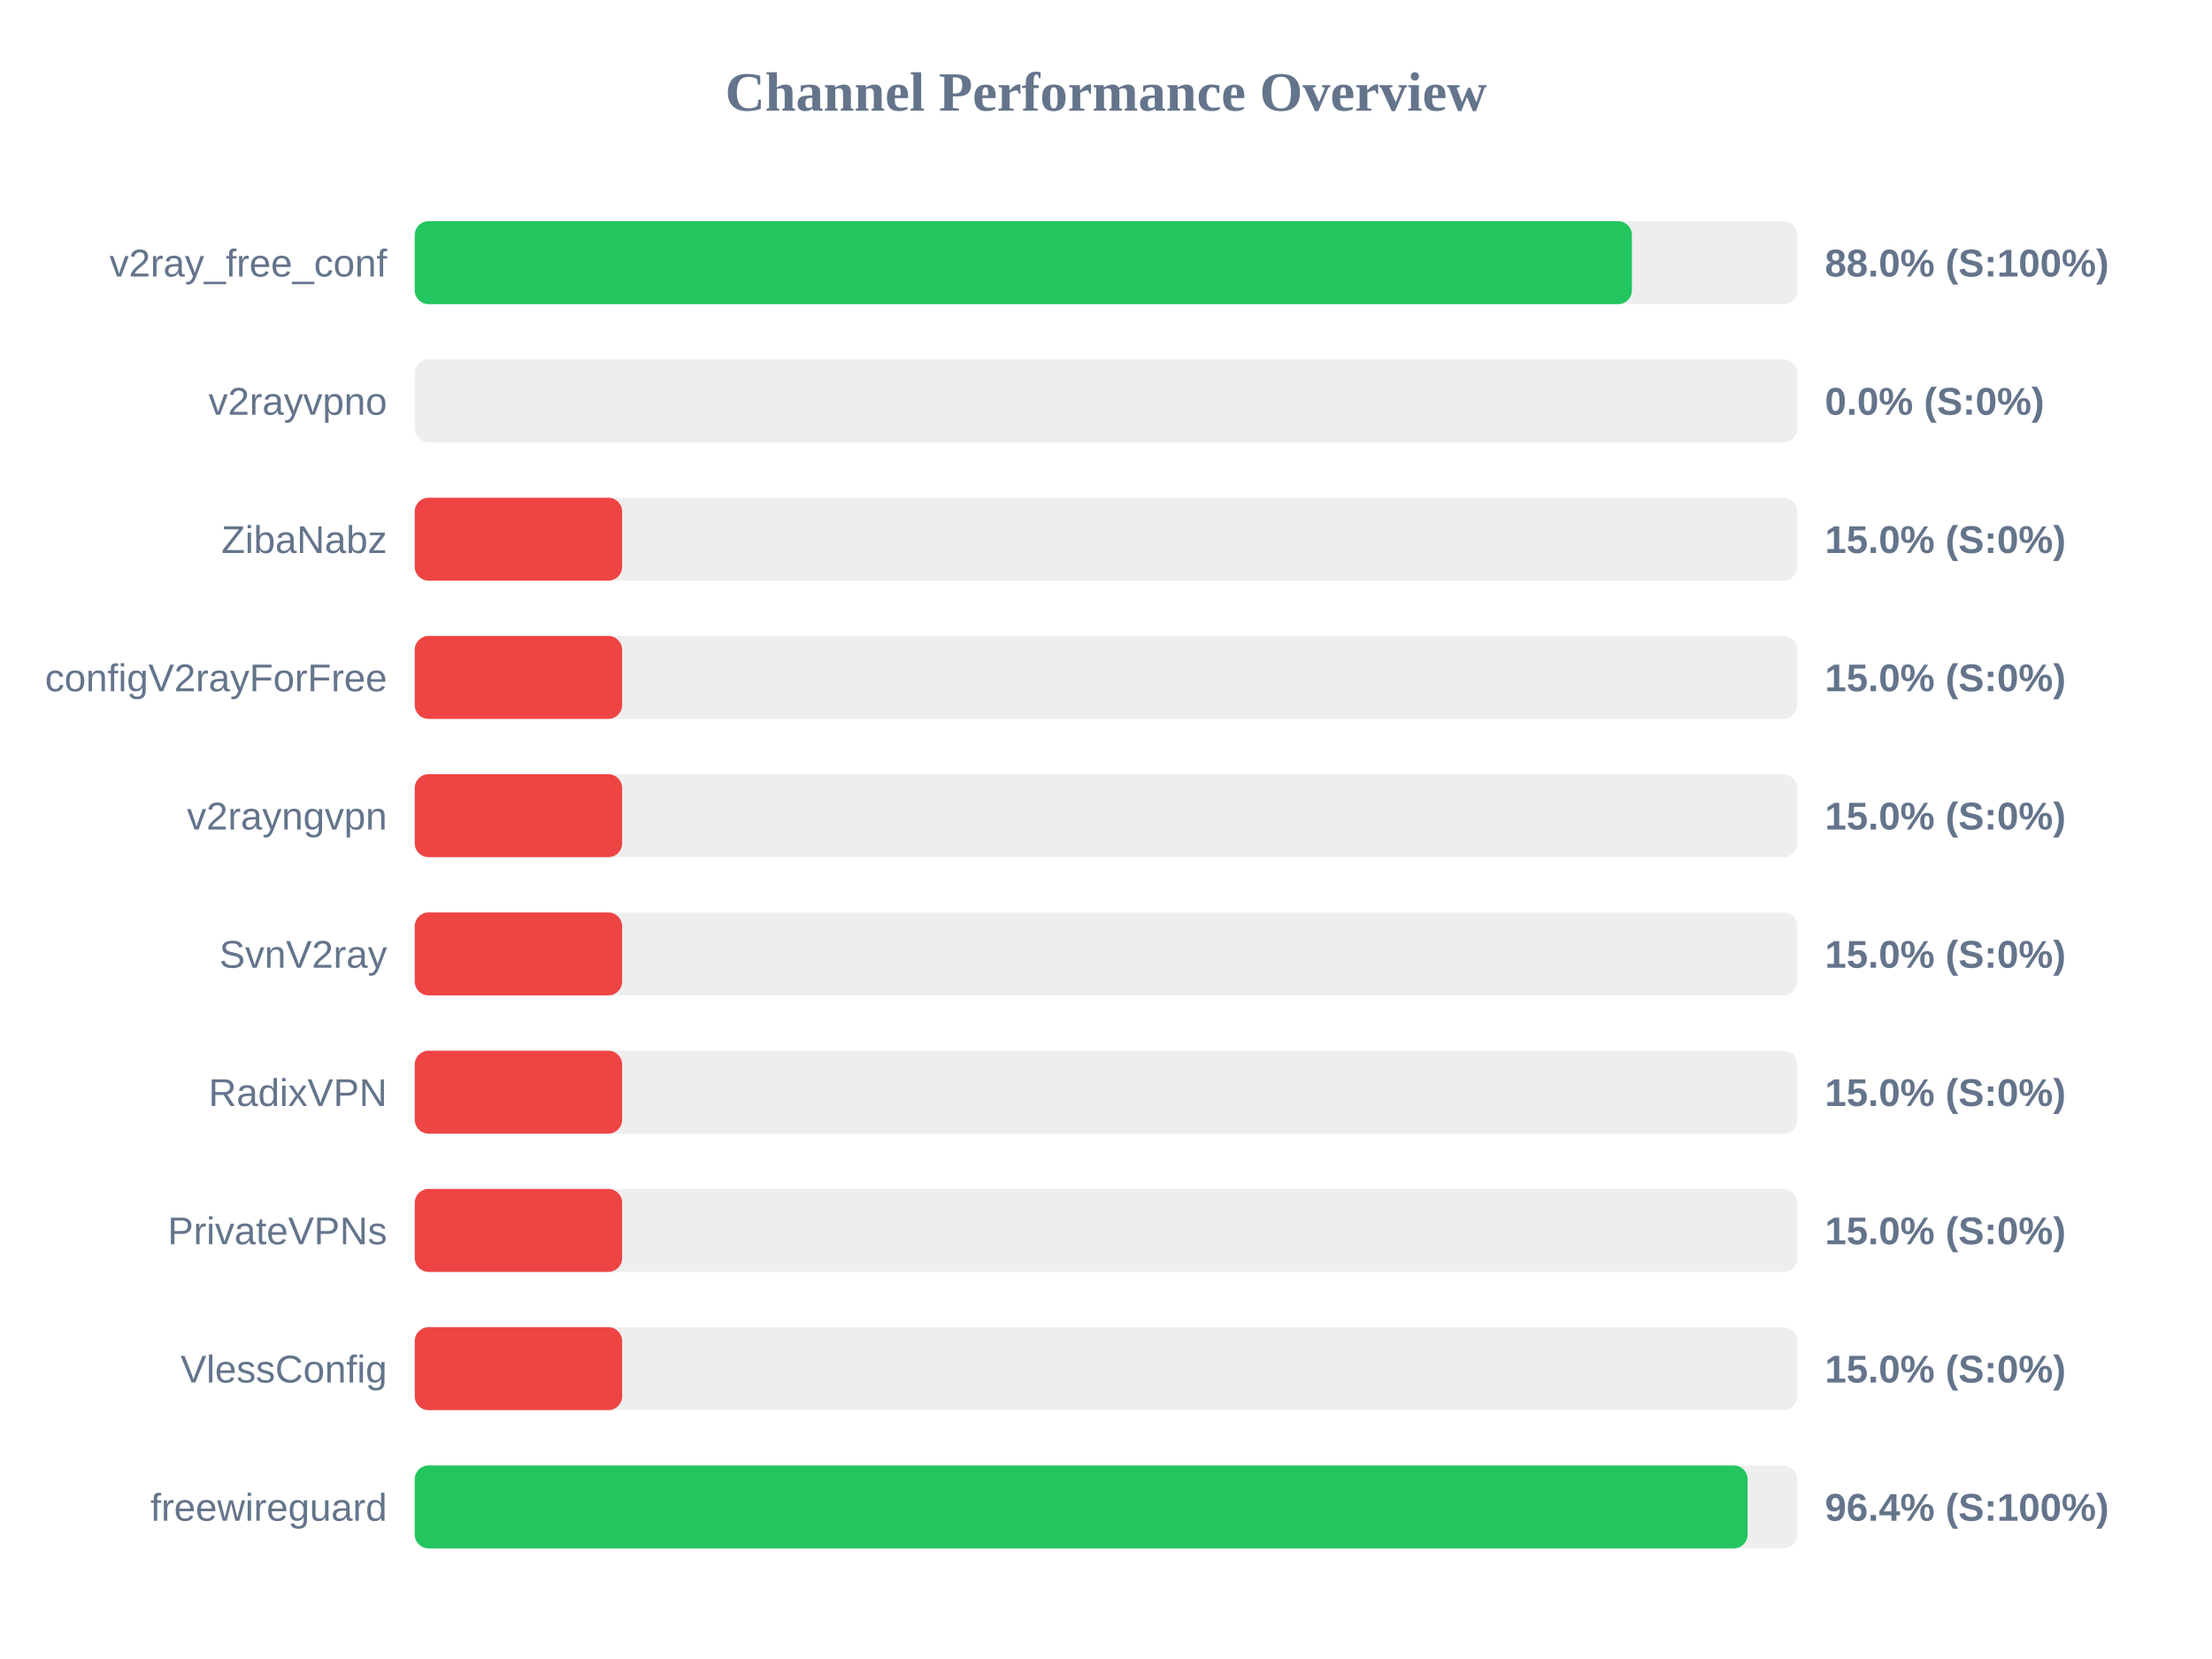
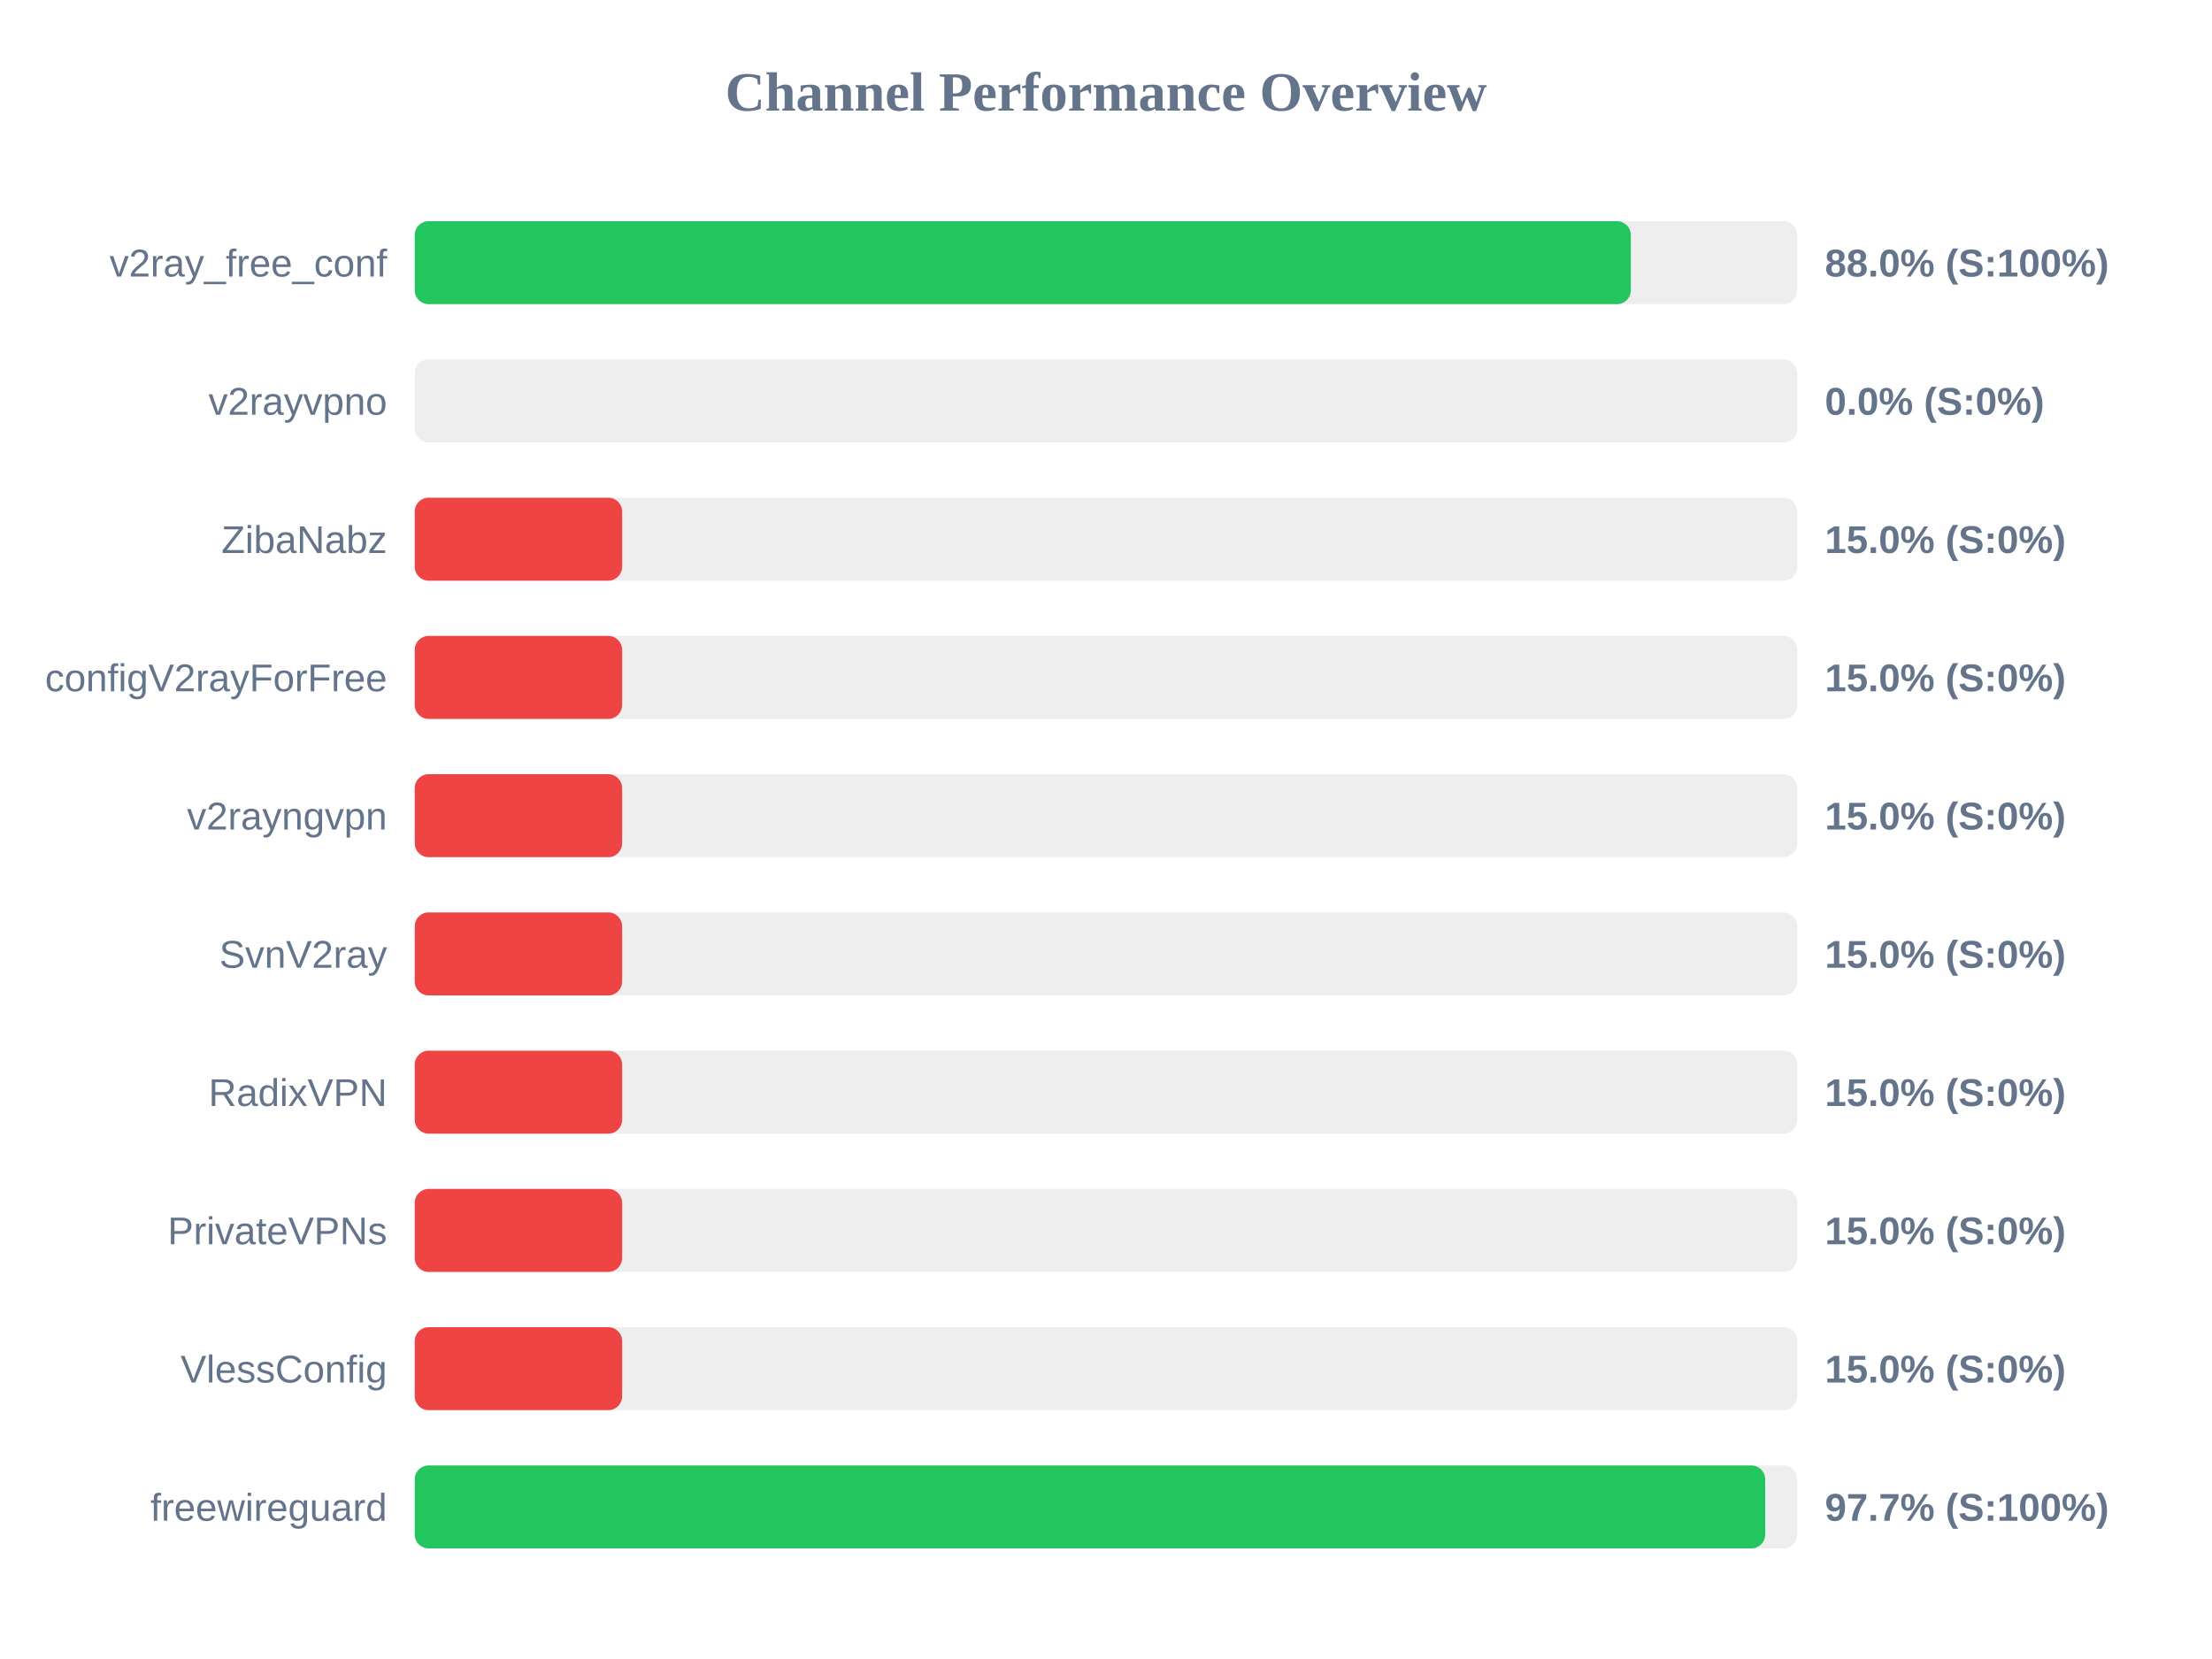
<svg xmlns="http://www.w3.org/2000/svg" width="800" height="600" version="1.1">
  <style>
        .row { font: 14px Arial; fill: #64748b; }
        .score { font: bold 14px Arial; fill: #64748b; }
    </style>
  <text x="400" y="40" text-anchor="middle" font-size="20px" font-weight="bold" fill="#64748b">Channel Performance Overview</text>
  <rect x="150" y="80" width="500" height="30" fill="#eee" rx="5" />
-   <rect x="150" y="80" width="440.2" height="30" fill="#22c55e" rx="5" />
+   <rect x="150" y="80" width="439.8" height="30" fill="#22c55e" rx="5" />
  <text x="140" y="100" text-anchor="end" class="row">v2ray_free_conf</text>
  <text x="660" y="100" text-anchor="start" class="score">88.0% (S:100%)</text>
  <rect x="150" y="130" width="500" height="30" fill="#eee" rx="5" />
  <rect x="150" y="130" width="0.0" height="30" fill="#ef4444" rx="5" />
  <text x="140" y="150" text-anchor="end" class="row">v2rayvpno</text>
  <text x="660" y="150" text-anchor="start" class="score">0.0% (S:0%)</text>
  <rect x="150" y="180" width="500" height="30" fill="#eee" rx="5" />
  <rect x="150" y="180" width="75.0" height="30" fill="#ef4444" rx="5" />
  <text x="140" y="200" text-anchor="end" class="row">ZibaNabz</text>
  <text x="660" y="200" text-anchor="start" class="score">15.0% (S:0%)</text>
  <rect x="150" y="230" width="500" height="30" fill="#eee" rx="5" />
  <rect x="150" y="230" width="75.0" height="30" fill="#ef4444" rx="5" />
  <text x="140" y="250" text-anchor="end" class="row">configV2rayForFree</text>
  <text x="660" y="250" text-anchor="start" class="score">15.0% (S:0%)</text>
  <rect x="150" y="280" width="500" height="30" fill="#eee" rx="5" />
  <rect x="150" y="280" width="75.0" height="30" fill="#ef4444" rx="5" />
  <text x="140" y="300" text-anchor="end" class="row">v2rayngvpn</text>
  <text x="660" y="300" text-anchor="start" class="score">15.0% (S:0%)</text>
  <rect x="150" y="330" width="500" height="30" fill="#eee" rx="5" />
  <rect x="150" y="330" width="75.0" height="30" fill="#ef4444" rx="5" />
  <text x="140" y="350" text-anchor="end" class="row">SvnV2ray</text>
  <text x="660" y="350" text-anchor="start" class="score">15.0% (S:0%)</text>
  <rect x="150" y="380" width="500" height="30" fill="#eee" rx="5" />
  <rect x="150" y="380" width="75.0" height="30" fill="#ef4444" rx="5" />
  <text x="140" y="400" text-anchor="end" class="row">RadixVPN</text>
  <text x="660" y="400" text-anchor="start" class="score">15.0% (S:0%)</text>
  <rect x="150" y="430" width="500" height="30" fill="#eee" rx="5" />
  <rect x="150" y="430" width="75.0" height="30" fill="#ef4444" rx="5" />
  <text x="140" y="450" text-anchor="end" class="row">PrivateVPNs</text>
  <text x="660" y="450" text-anchor="start" class="score">15.0% (S:0%)</text>
  <rect x="150" y="480" width="500" height="30" fill="#eee" rx="5" />
  <rect x="150" y="480" width="75.0" height="30" fill="#ef4444" rx="5" />
  <text x="140" y="500" text-anchor="end" class="row">VlessConfig</text>
  <text x="660" y="500" text-anchor="start" class="score">15.0% (S:0%)</text>
  <rect x="150" y="530" width="500" height="30" fill="#eee" rx="5" />
-   <rect x="150" y="530" width="482.05" height="30" fill="#22c55e" rx="5" />
+   <rect x="150" y="530" width="488.4" height="30" fill="#22c55e" rx="5" />
  <text x="140" y="550" text-anchor="end" class="row">freewireguard</text>
-   <text x="660" y="550" text-anchor="start" class="score">96.4% (S:100%)</text>
+   <text x="660" y="550" text-anchor="start" class="score">97.7% (S:100%)</text>
</svg>
